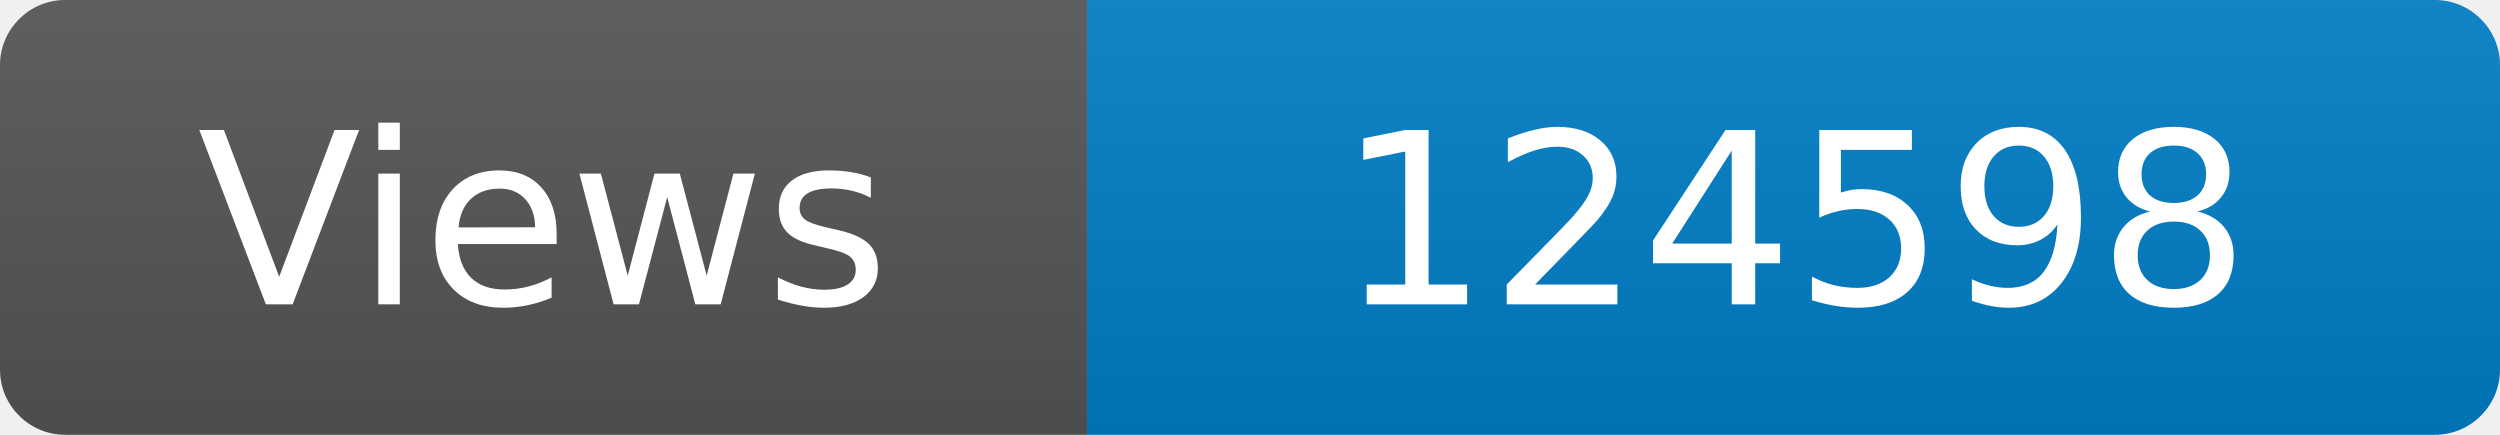
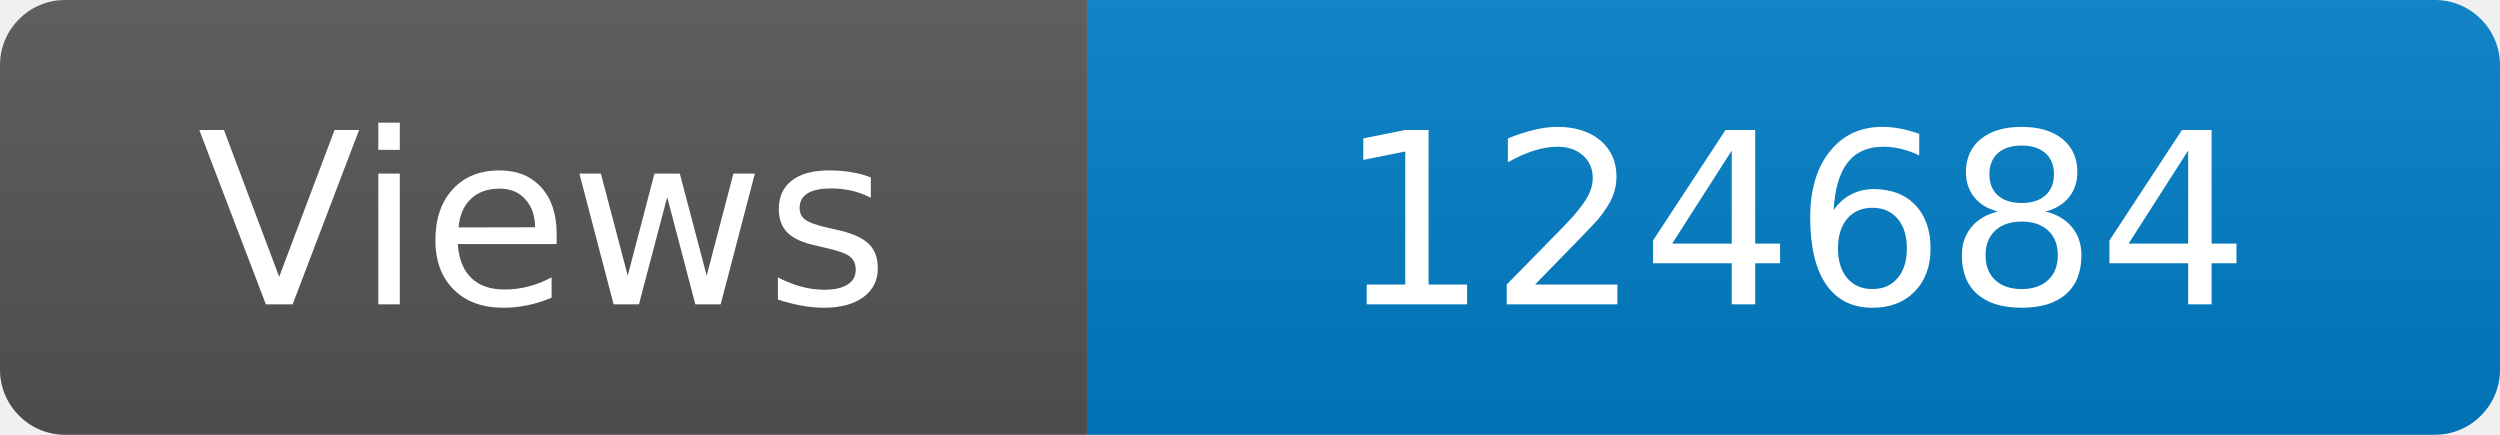
<svg xmlns="http://www.w3.org/2000/svg" width="115" height="20" role="img" aria-label="Maintained?: yes">
  <linearGradient id="s" x2="0" y2="100%">
    <stop offset="0" stop-color="#bbb" stop-opacity=".1" />
    <stop offset="1" stop-opacity=".1" />
  </linearGradient>
  <clipPath id="r">
    <rect width="115" height="20" rx="3" fill="#fff" />
  </clipPath>
  <g clip-path="url(#r)">
    <rect width="50" height="20" fill="#555" />
    <rect x="50" width="160" height="20" fill="#007ec6" />
    <rect width="115" height="20" fill="url(#s)" />
  </g>
  <g fill="#fff" text-anchor="middle" font-family="Verdana,Geneva,DejaVu Sans,sans-serif" font-size="110">
    <text x="250" y="140" transform="scale(.1)" fill="#fff">Views</text>
-     <text x="825" y="140" transform="scale(.1)" fill="#fff">124598</text>
+     <text x="825" y="140" transform="scale(.1)" fill="#fff">124684</text>
  </g>
</svg>
